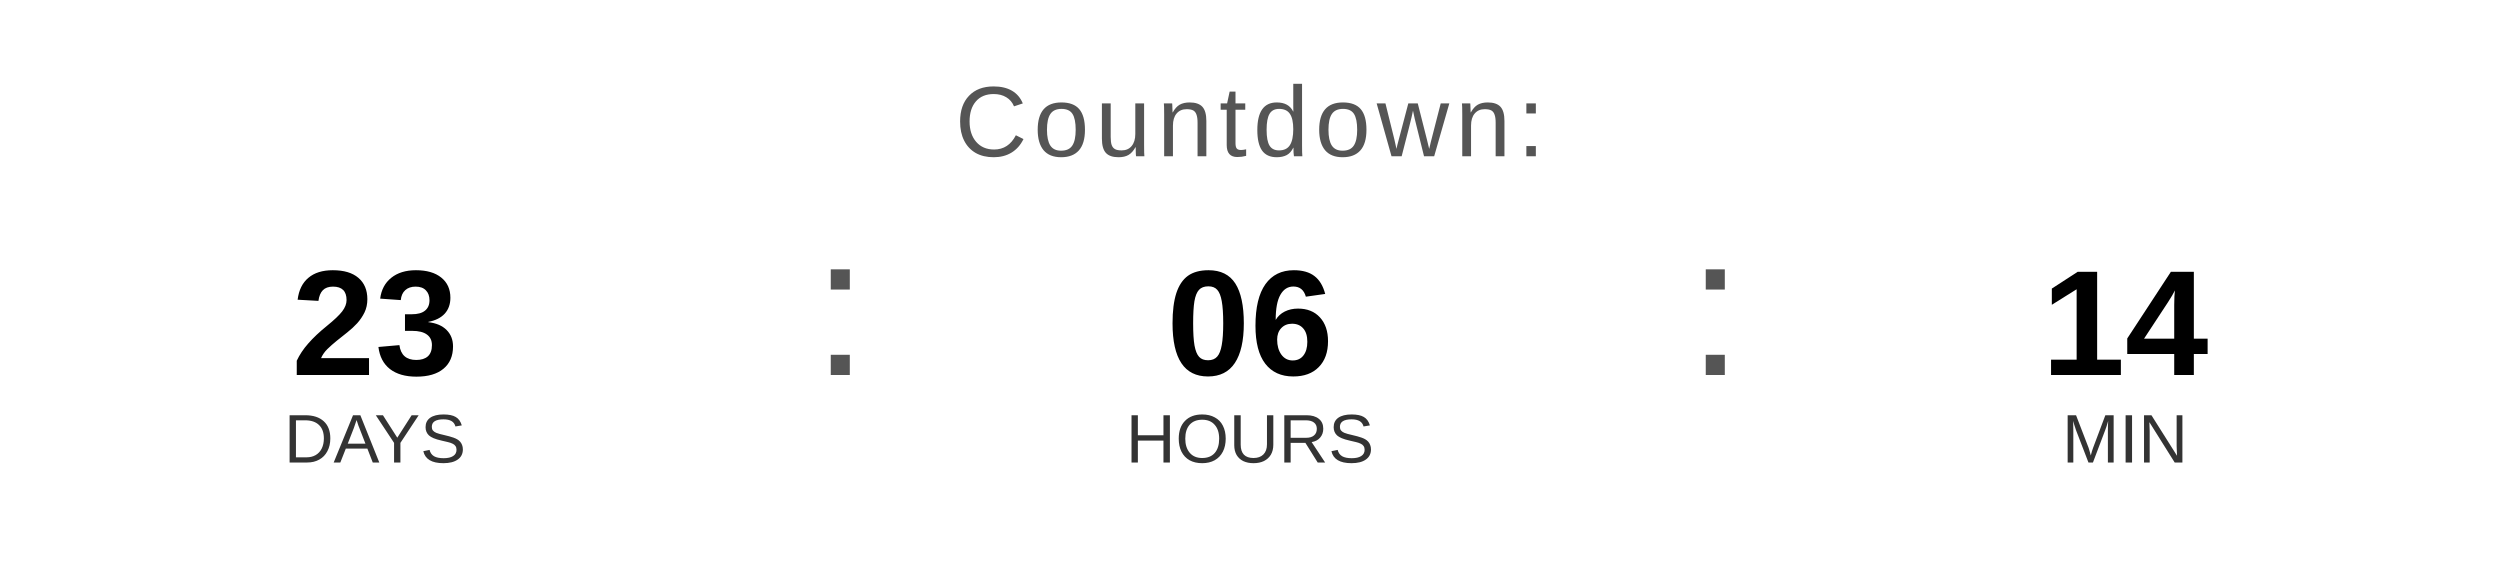
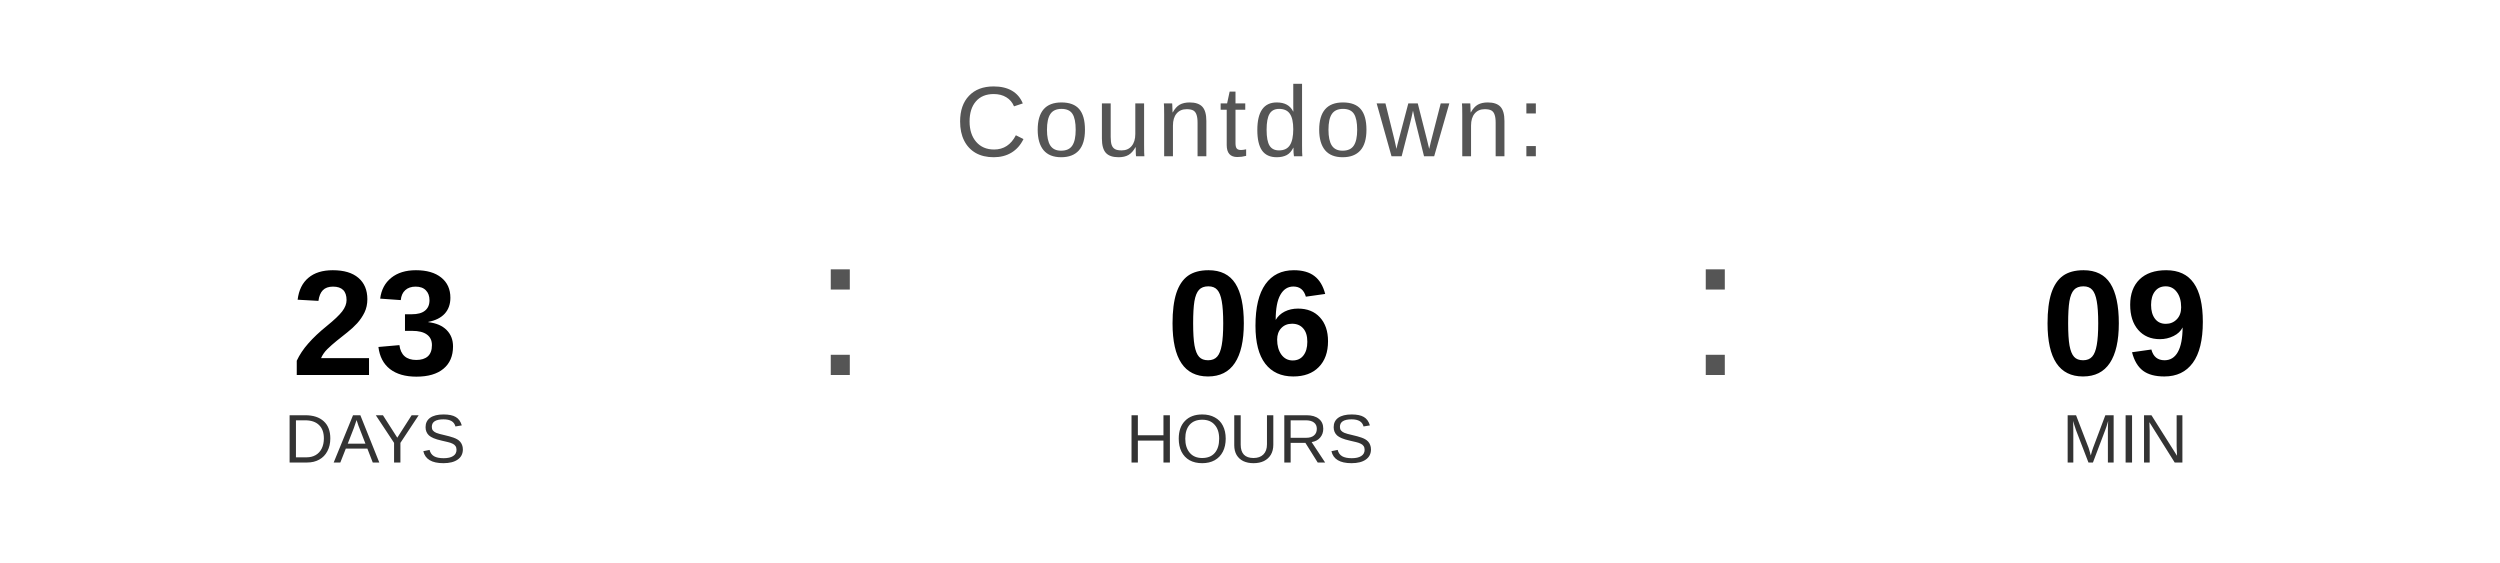
<svg xmlns="http://www.w3.org/2000/svg" width="400" height="90" viewBox="0 0 400 90">
  <text x="200" y="25" font-family="Arial, Helvetica, sans-serif" font-size="16" fill="#555555" text-anchor="middle" letter-spacing="1">
    Countdown:
  </text>
  <text x="60" y="60" font-family="Arial, Helvetica, sans-serif" font-size="24" font-weight="bold" fill="#000000" text-anchor="middle">23</text>
  <text x="60" y="74" font-family="Arial, Helvetica, sans-serif" font-size="11" fill="#333333" text-anchor="middle">DAYS</text>
  <text x="130" y="60" font-family="Arial, sans-serif" font-size="32" fill="#555555">:</text>
  <text x="200" y="60" font-family="Arial, Helvetica, sans-serif" font-size="24" font-weight="bold" fill="#000000" text-anchor="middle">06</text>
  <text x="200" y="74" font-family="Arial, Helvetica, sans-serif" font-size="11" fill="#333333" text-anchor="middle">HOURS</text>
  <text x="270" y="60" font-family="Arial, sans-serif" font-size="32" fill="#555555">:</text>
-   <text x="340" y="60" font-family="Arial, Helvetica, sans-serif" font-size="24" font-weight="bold" fill="#000000" text-anchor="middle">14</text>
+   <text x="340" y="60" font-family="Arial, Helvetica, sans-serif" font-size="24" font-weight="bold" fill="#000000" text-anchor="middle">09</text>
  <text x="340" y="74" font-family="Arial, Helvetica, sans-serif" font-size="11" fill="#333333" text-anchor="middle">MIN</text>
</svg>
